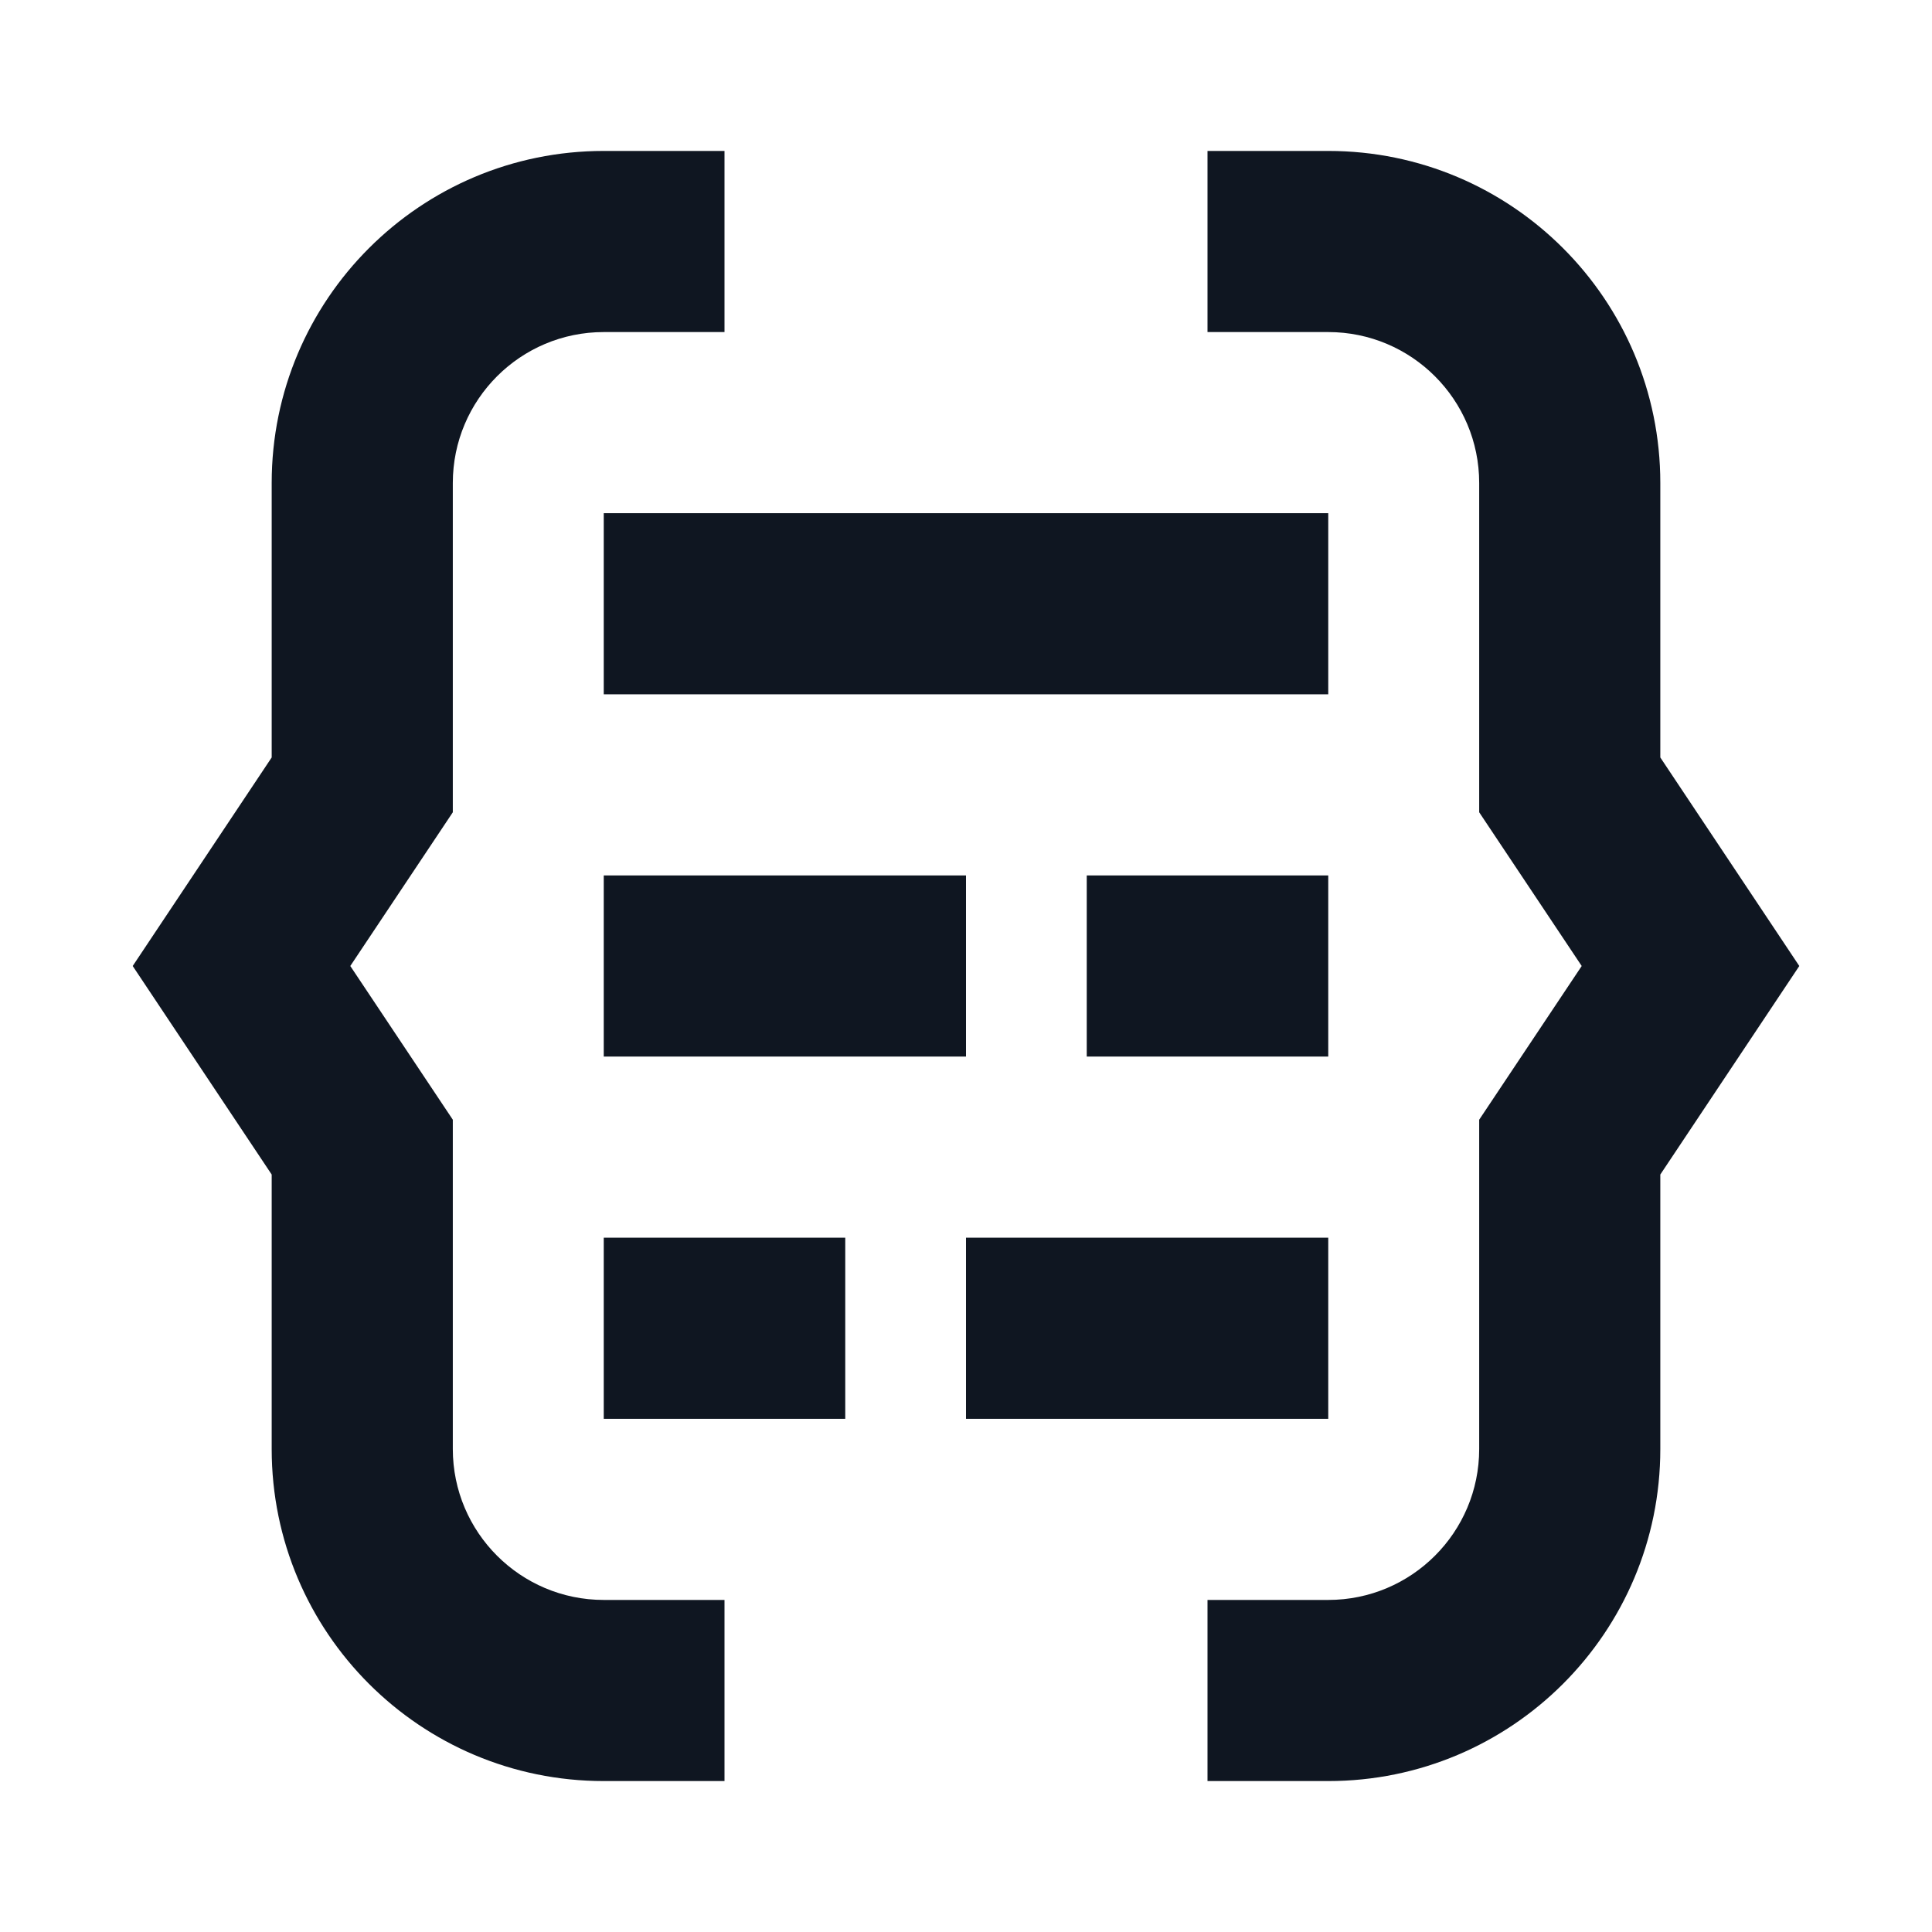
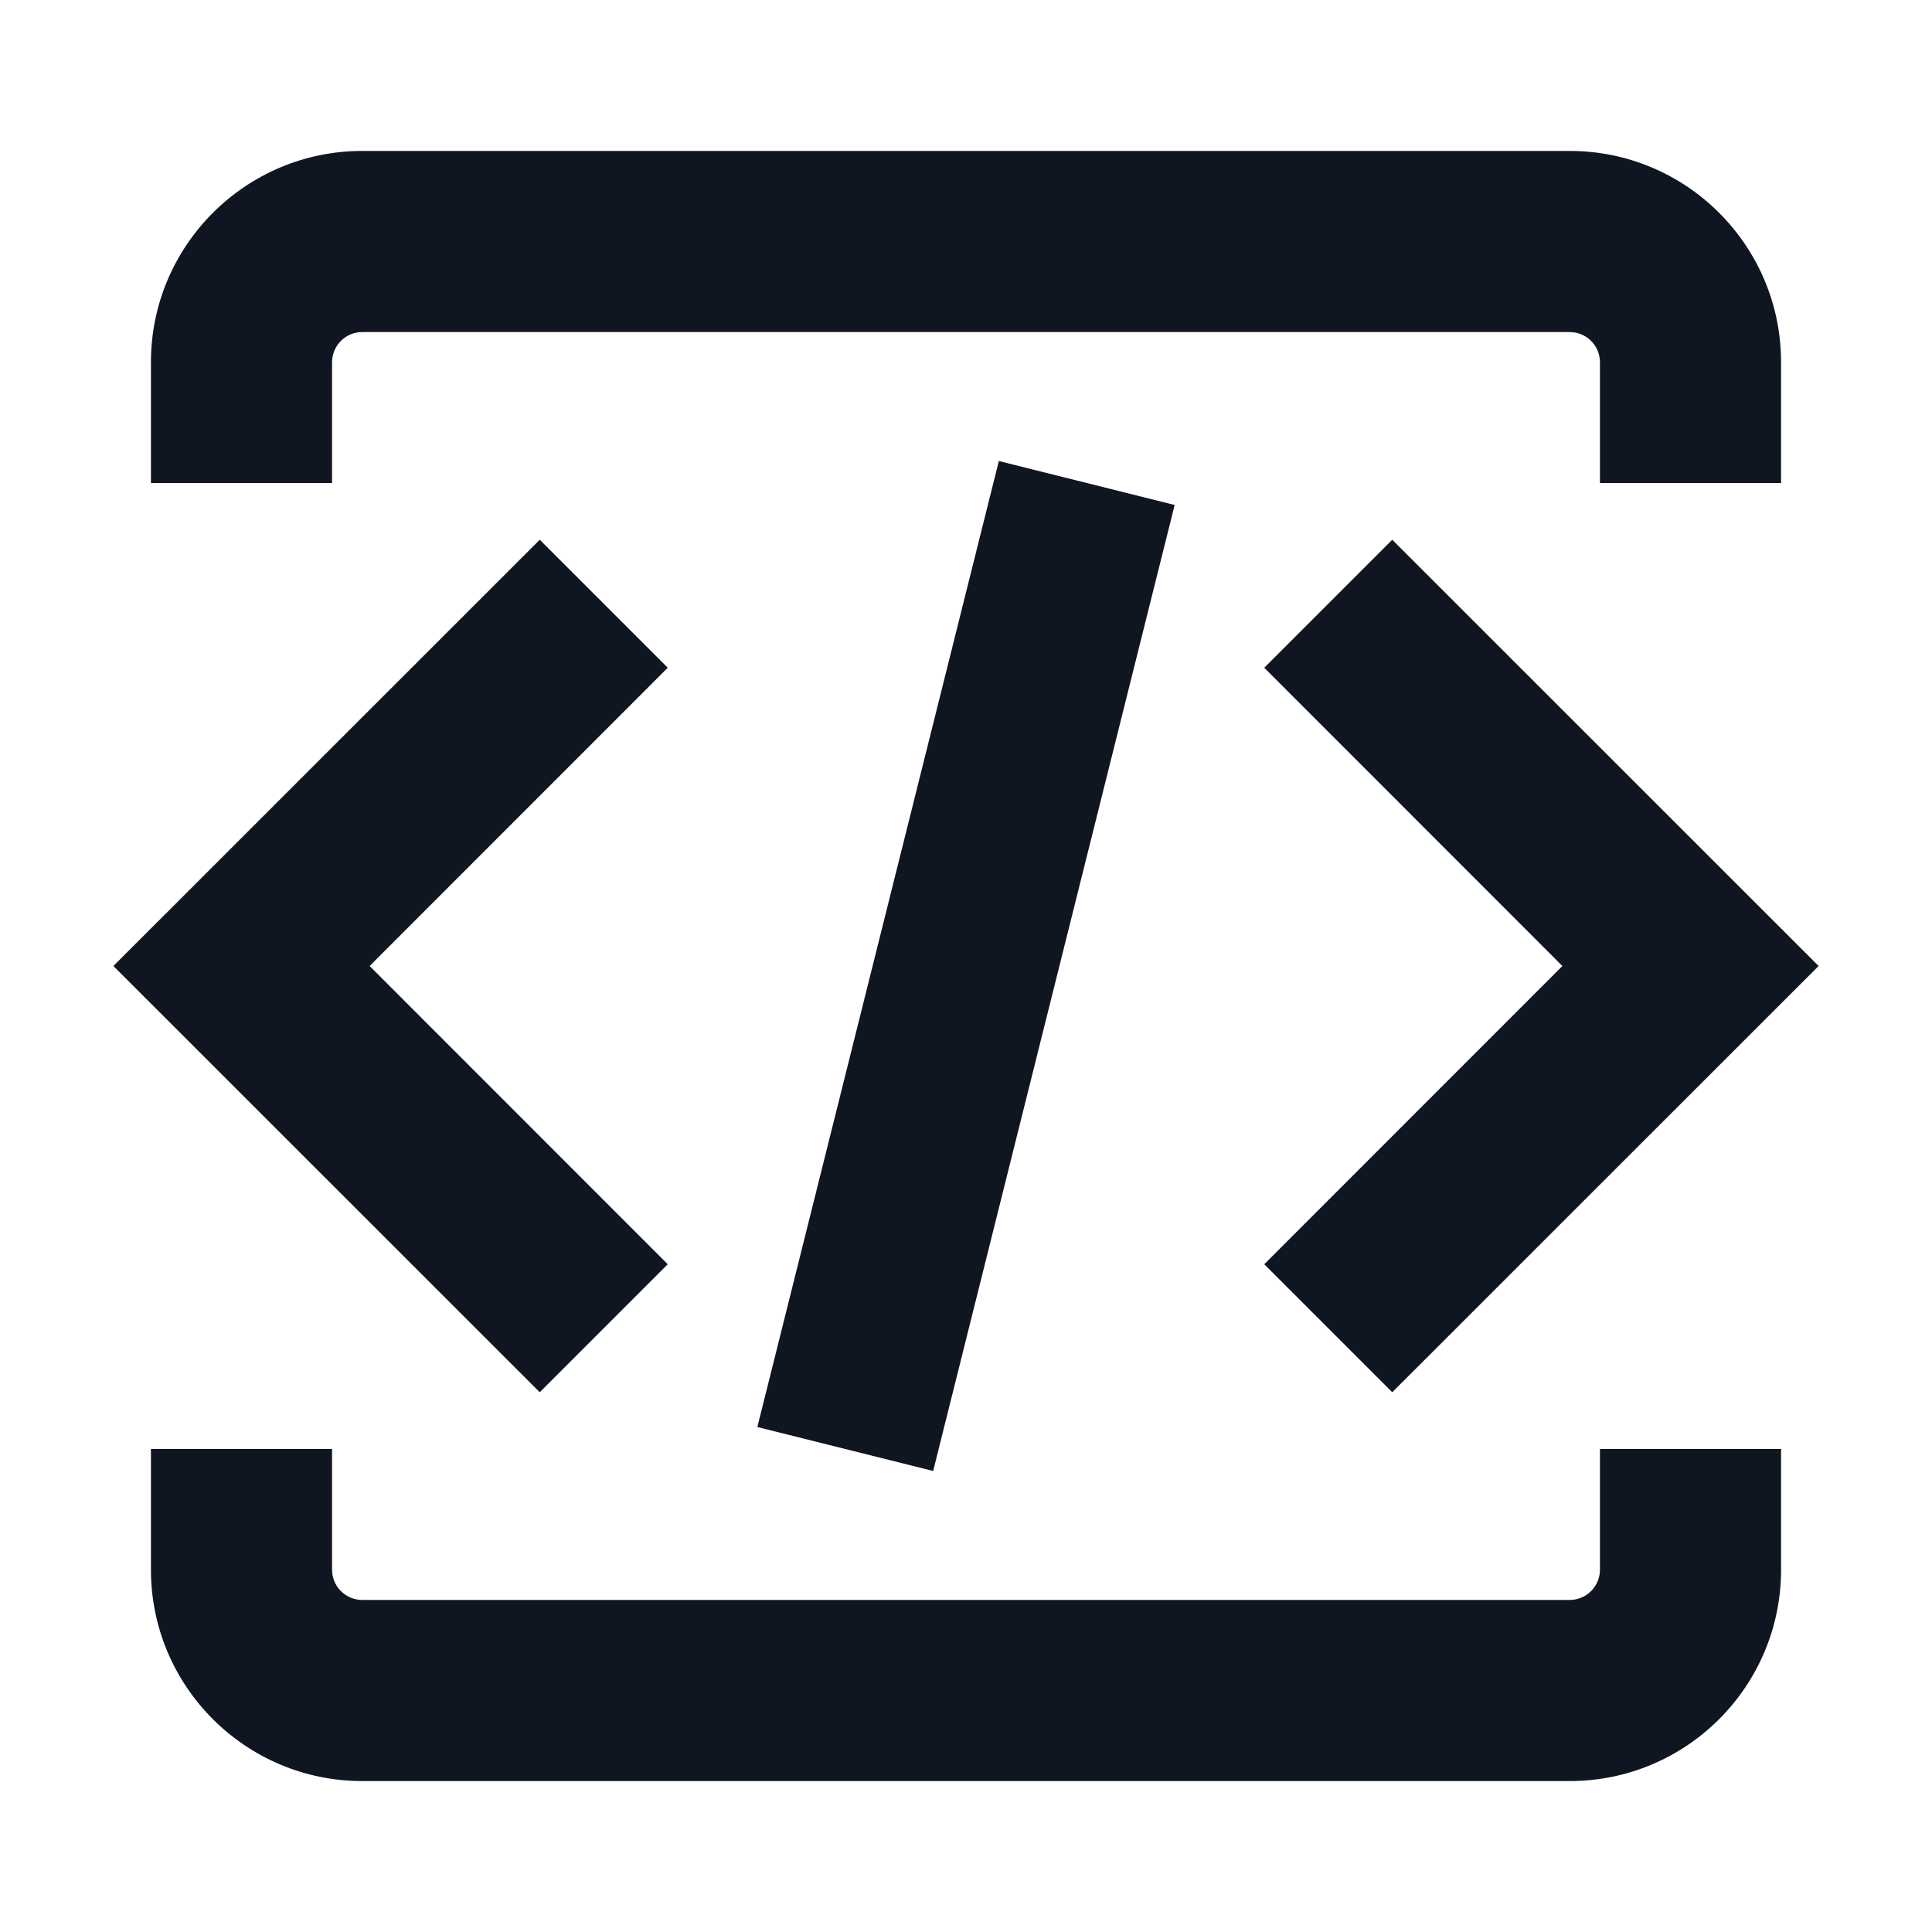
<svg xmlns="http://www.w3.org/2000/svg" width="16" height="16" viewBox="0 0 16 16" fill="none">
-   <path d="M2.25 4C2.25 2.481 3.481 1.25 5 1.25H6V2.75H5C4.31 2.75 3.75 3.31 3.75 4V6.727L2.901 8L3.75 9.273V12C3.75 12.69 4.31 13.25 5 13.25H6V14.75H5C3.481 14.75 2.25 13.519 2.25 12V9.727L1.099 8L2.25 6.273V4Z" fill="#0F1621" />
-   <path d="M13.75 4C13.75 2.481 12.519 1.25 11 1.25H10V2.75H11C11.69 2.75 12.25 3.31 12.25 4V6.727L13.099 8L12.25 9.273V12C12.25 12.69 11.69 13.25 11 13.25H10V14.75H11C12.519 14.75 13.75 13.519 13.75 12V9.727L14.901 8L13.75 6.273V4Z" fill="#0F1621" />
-   <path d="M5 5.75H11V4.25H5V5.75Z" fill="#0F1621" />
-   <path d="M8 8.75H5V7.25H8V8.75Z" fill="#0F1621" />
-   <path d="M9 8.75H11V7.25H9V8.75Z" fill="#0F1621" />
-   <path d="M11 11.75H8V10.25H11V11.75Z" fill="#0F1621" />
-   <path d="M5 11.75H7V10.25H5V11.75Z" fill="#0F1621" />
+   <path d="M3 2.75C2.862 2.75 2.75 2.862 2.75 3V4H1.25V3C1.25 2.034 2.034 1.25 3 1.25H13C13.966 1.25 14.75 2.034 14.75 3V4H13.25V3C13.25 2.862 13.138 2.75 13 2.75H3Z" fill="#0F1621" />
+   <path d="M6.272 11.818L8.272 3.818L9.728 4.182L7.728 12.182L6.272 11.818Z" fill="#0F1621" />
+   <path d="M3.061 8L5.53 5.53L4.47 4.47L0.939 8L4.47 11.53L5.53 10.47L3.061 8Z" fill="#0F1621" />
+   <path d="M10.47 5.53L12.939 8L10.47 10.47L11.53 11.53L15.061 8L11.53 4.47L10.47 5.53Z" fill="#0F1621" />
+   <path d="M13.25 13C13.25 13.138 13.138 13.25 13 13.25L3 13.25C2.862 13.25 2.75 13.138 2.75 13L2.75 12H1.25L1.25 13C1.25 13.966 2.034 14.75 3 14.75L13 14.75C13.966 14.75 14.75 13.966 14.75 13V12H13.25V13Z" fill="#0F1621" />
</svg>
